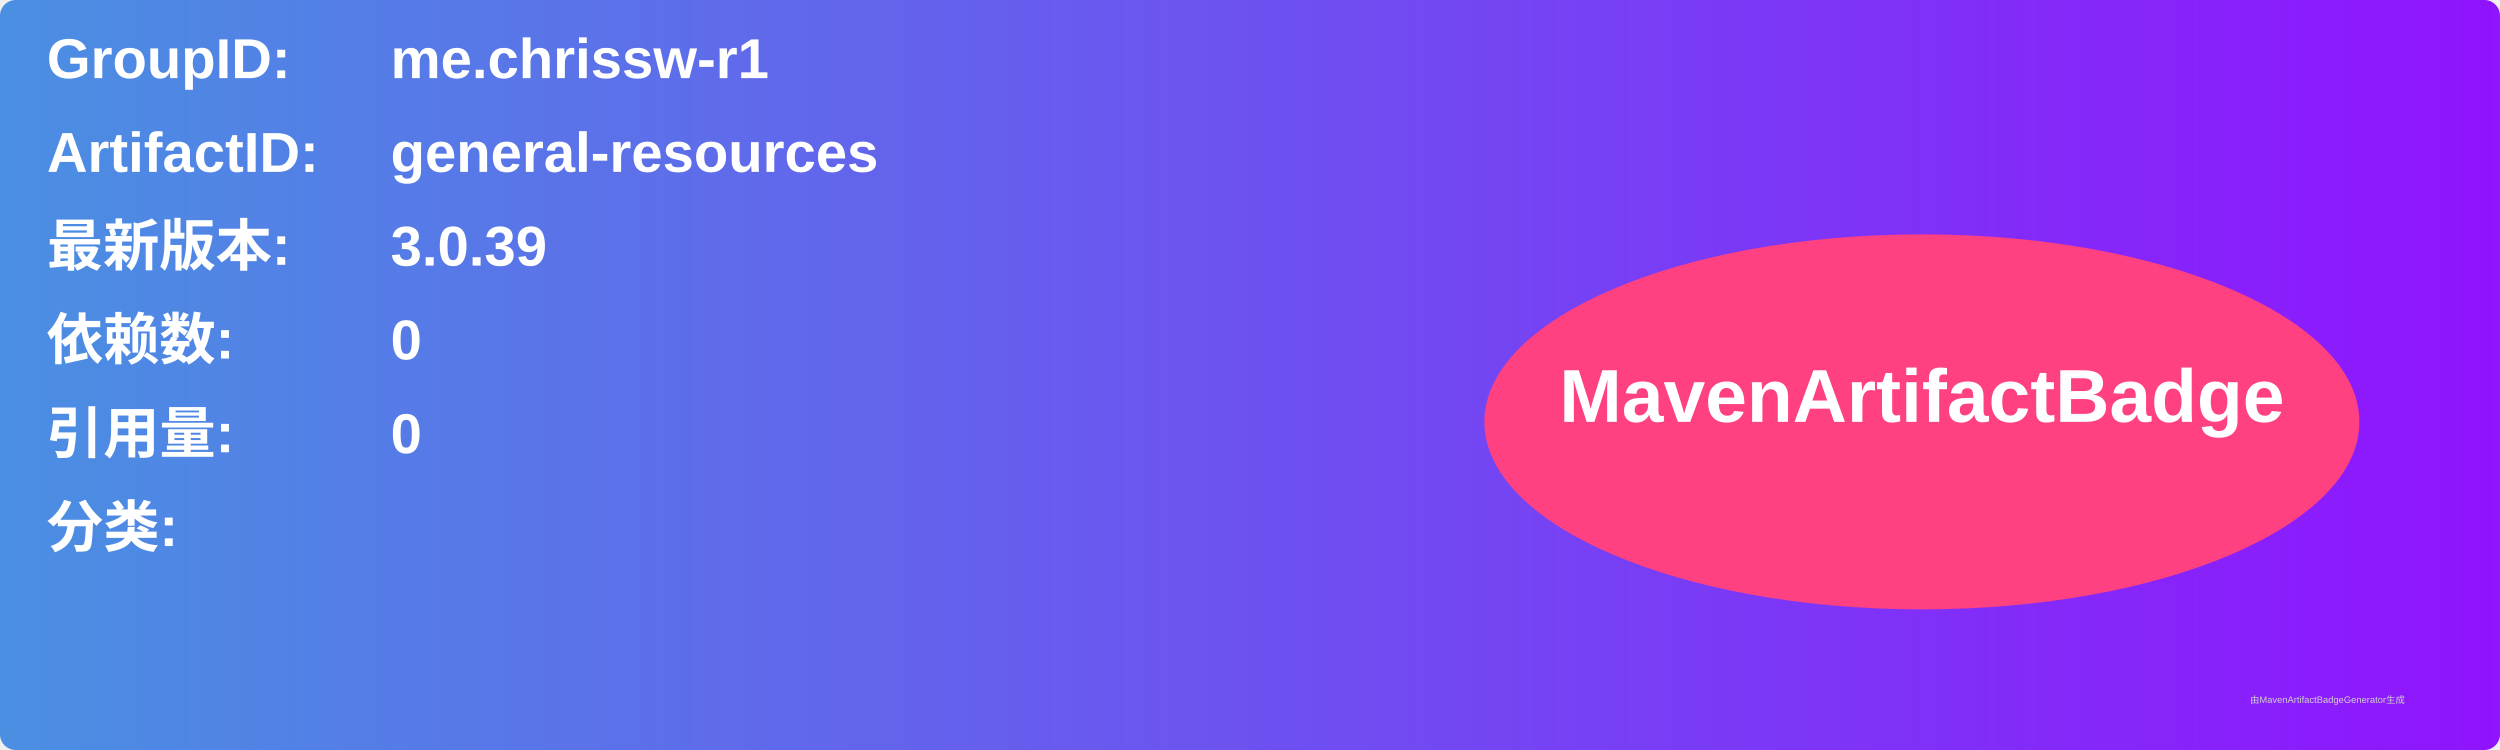
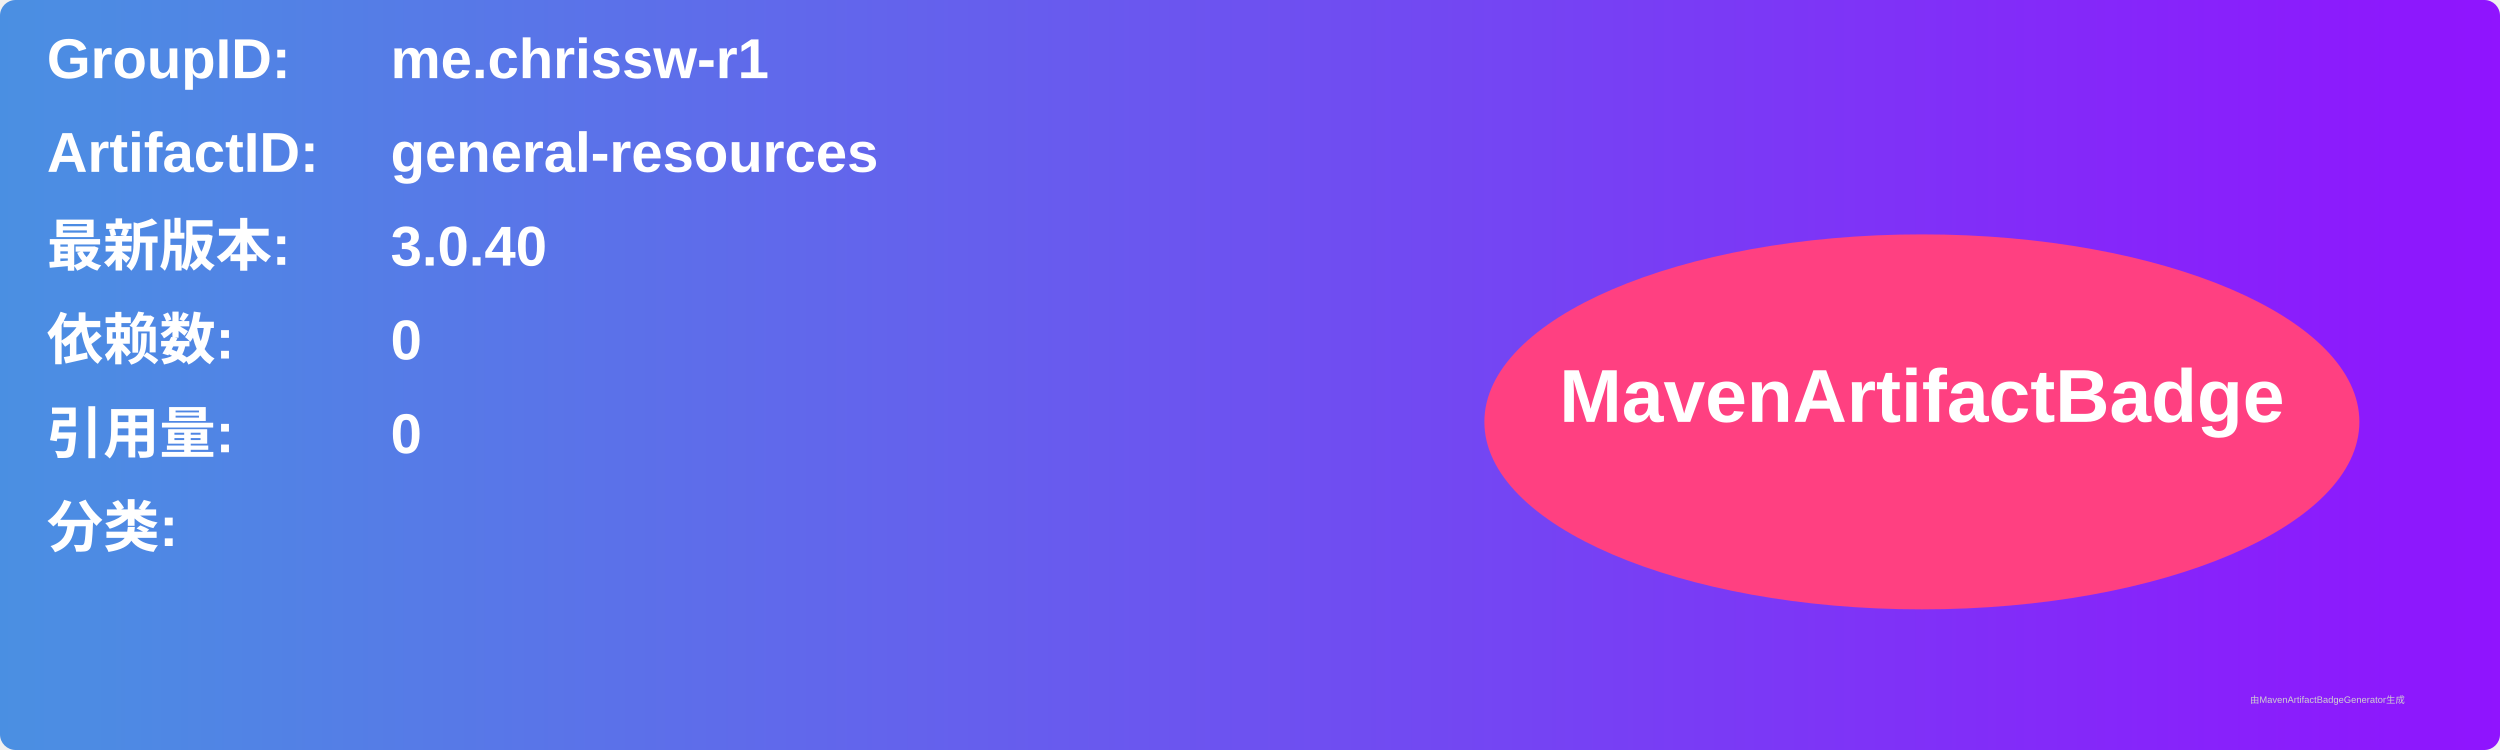
<svg xmlns="http://www.w3.org/2000/svg" width="800" height="240" viewBox="0 0 800 240">
  <linearGradient id="grad" x1="0%" y1="0%" x2="100%" y2="0%">
    <stop offset="0%" stop-color="#4a90e2" />
    <stop offset="100%" stop-color="#9013fe" />
  </linearGradient>
  <rect width="100%" height="100%" rx="5" ry="5" fill="url(#grad)" />
  <g transform="translate(15, 15)">
    <text x="0" y="10" font-family="Arial" font-size="18" fill="white" font-weight="bold" width="260">GroupID:</text>
    <text x="110" y="10" font-family="Arial" font-size="18" fill="white" font-weight="bold" width="460">me.chrissw-r1</text>
    <text x="0" y="40" font-family="Arial" font-size="18" fill="white" font-weight="bold" width="260">ArtifactID:</text>
    <text x="110" y="40" font-family="Arial" font-size="18" fill="white" font-weight="bold" width="460">general-resources</text>
    <text x="0" y="70" font-family="Arial" font-size="18" fill="white" font-weight="bold">最新版本:</text>
    <text x="110" y="70" font-family="Arial" font-size="18" fill="white" font-weight="bold">
-       <tspan font-weight="bold">3.0.39</tspan>
+       <tspan font-weight="bold">3.0.40</tspan>
    </text>
    <text x="0" y="100" font-family="Arial" font-size="18" fill="white" font-weight="bold">依赖数: </text>
    <text x="110" y="100" font-family="Arial" font-size="18" fill="white">
      <tspan font-weight="bold">0</tspan>
    </text>
    <text x="0" y="130" font-family="Arial" font-size="18" fill="white" font-weight="bold">引用量: </text>
    <text x="110" y="130" font-family="Arial" font-size="18" fill="white">
      <tspan font-weight="bold">0</tspan>
    </text>
    <text x="0" y="160" font-family="Arial" font-size="18" fill="white" font-weight="bold">分类:</text>
    <text x="10" y="190" font-family="Arial" font-size="10" fill="white">
      <tspan font-weight="bold" />
    </text>
    <ellipse cx="600" cy="120" rx="140" ry="60" fill="#ff4081" />
    <text x="600" y="120" text-anchor="middle" font-family="Arial" font-size="24" fill="white" font-weight="bold">MavenArtifactBadge</text>
  </g>
  <text x="720" y="225" font-family="Arial" font-size="3" fill="#d0d0d0">由MavenArtifactBadgeGenerator生成</text>
</svg>
